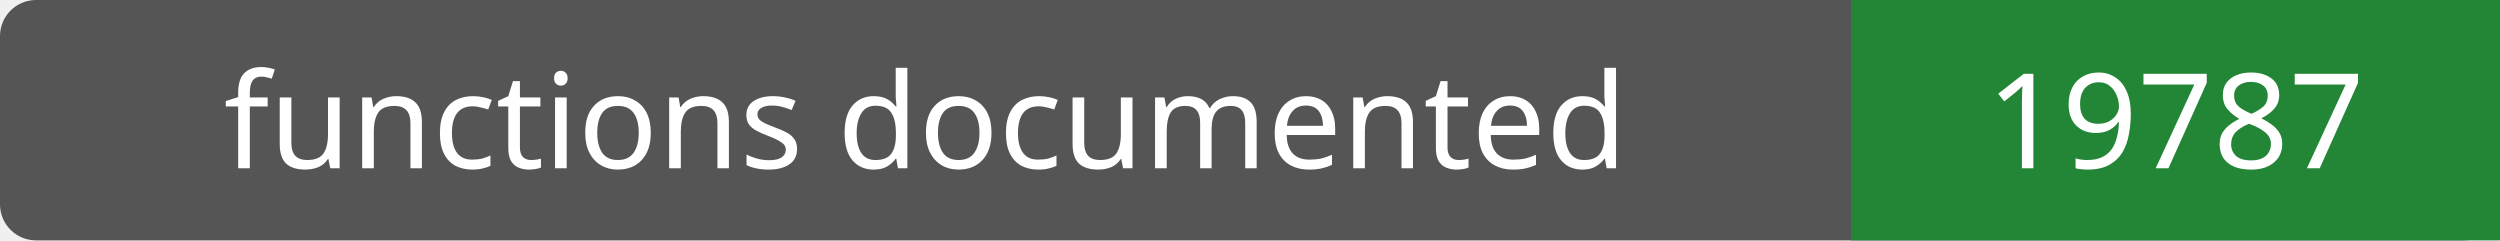
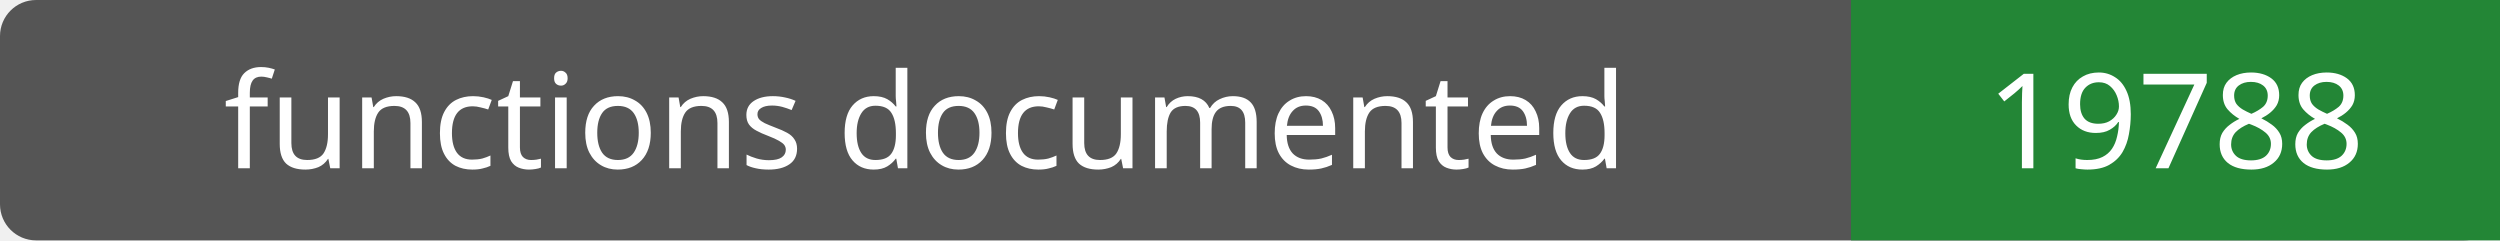
- <svg xmlns="http://www.w3.org/2000/svg" width="208" height="20" role="img" aria-label="functions documented: 19787">
+ <svg xmlns="http://www.w3.org/2000/svg" width="208" height="20" role="img" aria-label="functions documented: 19788">
  <rect width="208" height="20" rx="3" fill="#555" />
  <path fill="#238636" d="M154 0h54v20H154z" />
  <g fill="#fff" text-anchor="middle" font-family="Verdana,sans-serif" font-size="11">
    <text x="77.0" y="14">functions documented</text>
-     <text x="181.0" y="14">19787</text>
+     <text x="181.0" y="14">19788</text>
  </g>
</svg>
